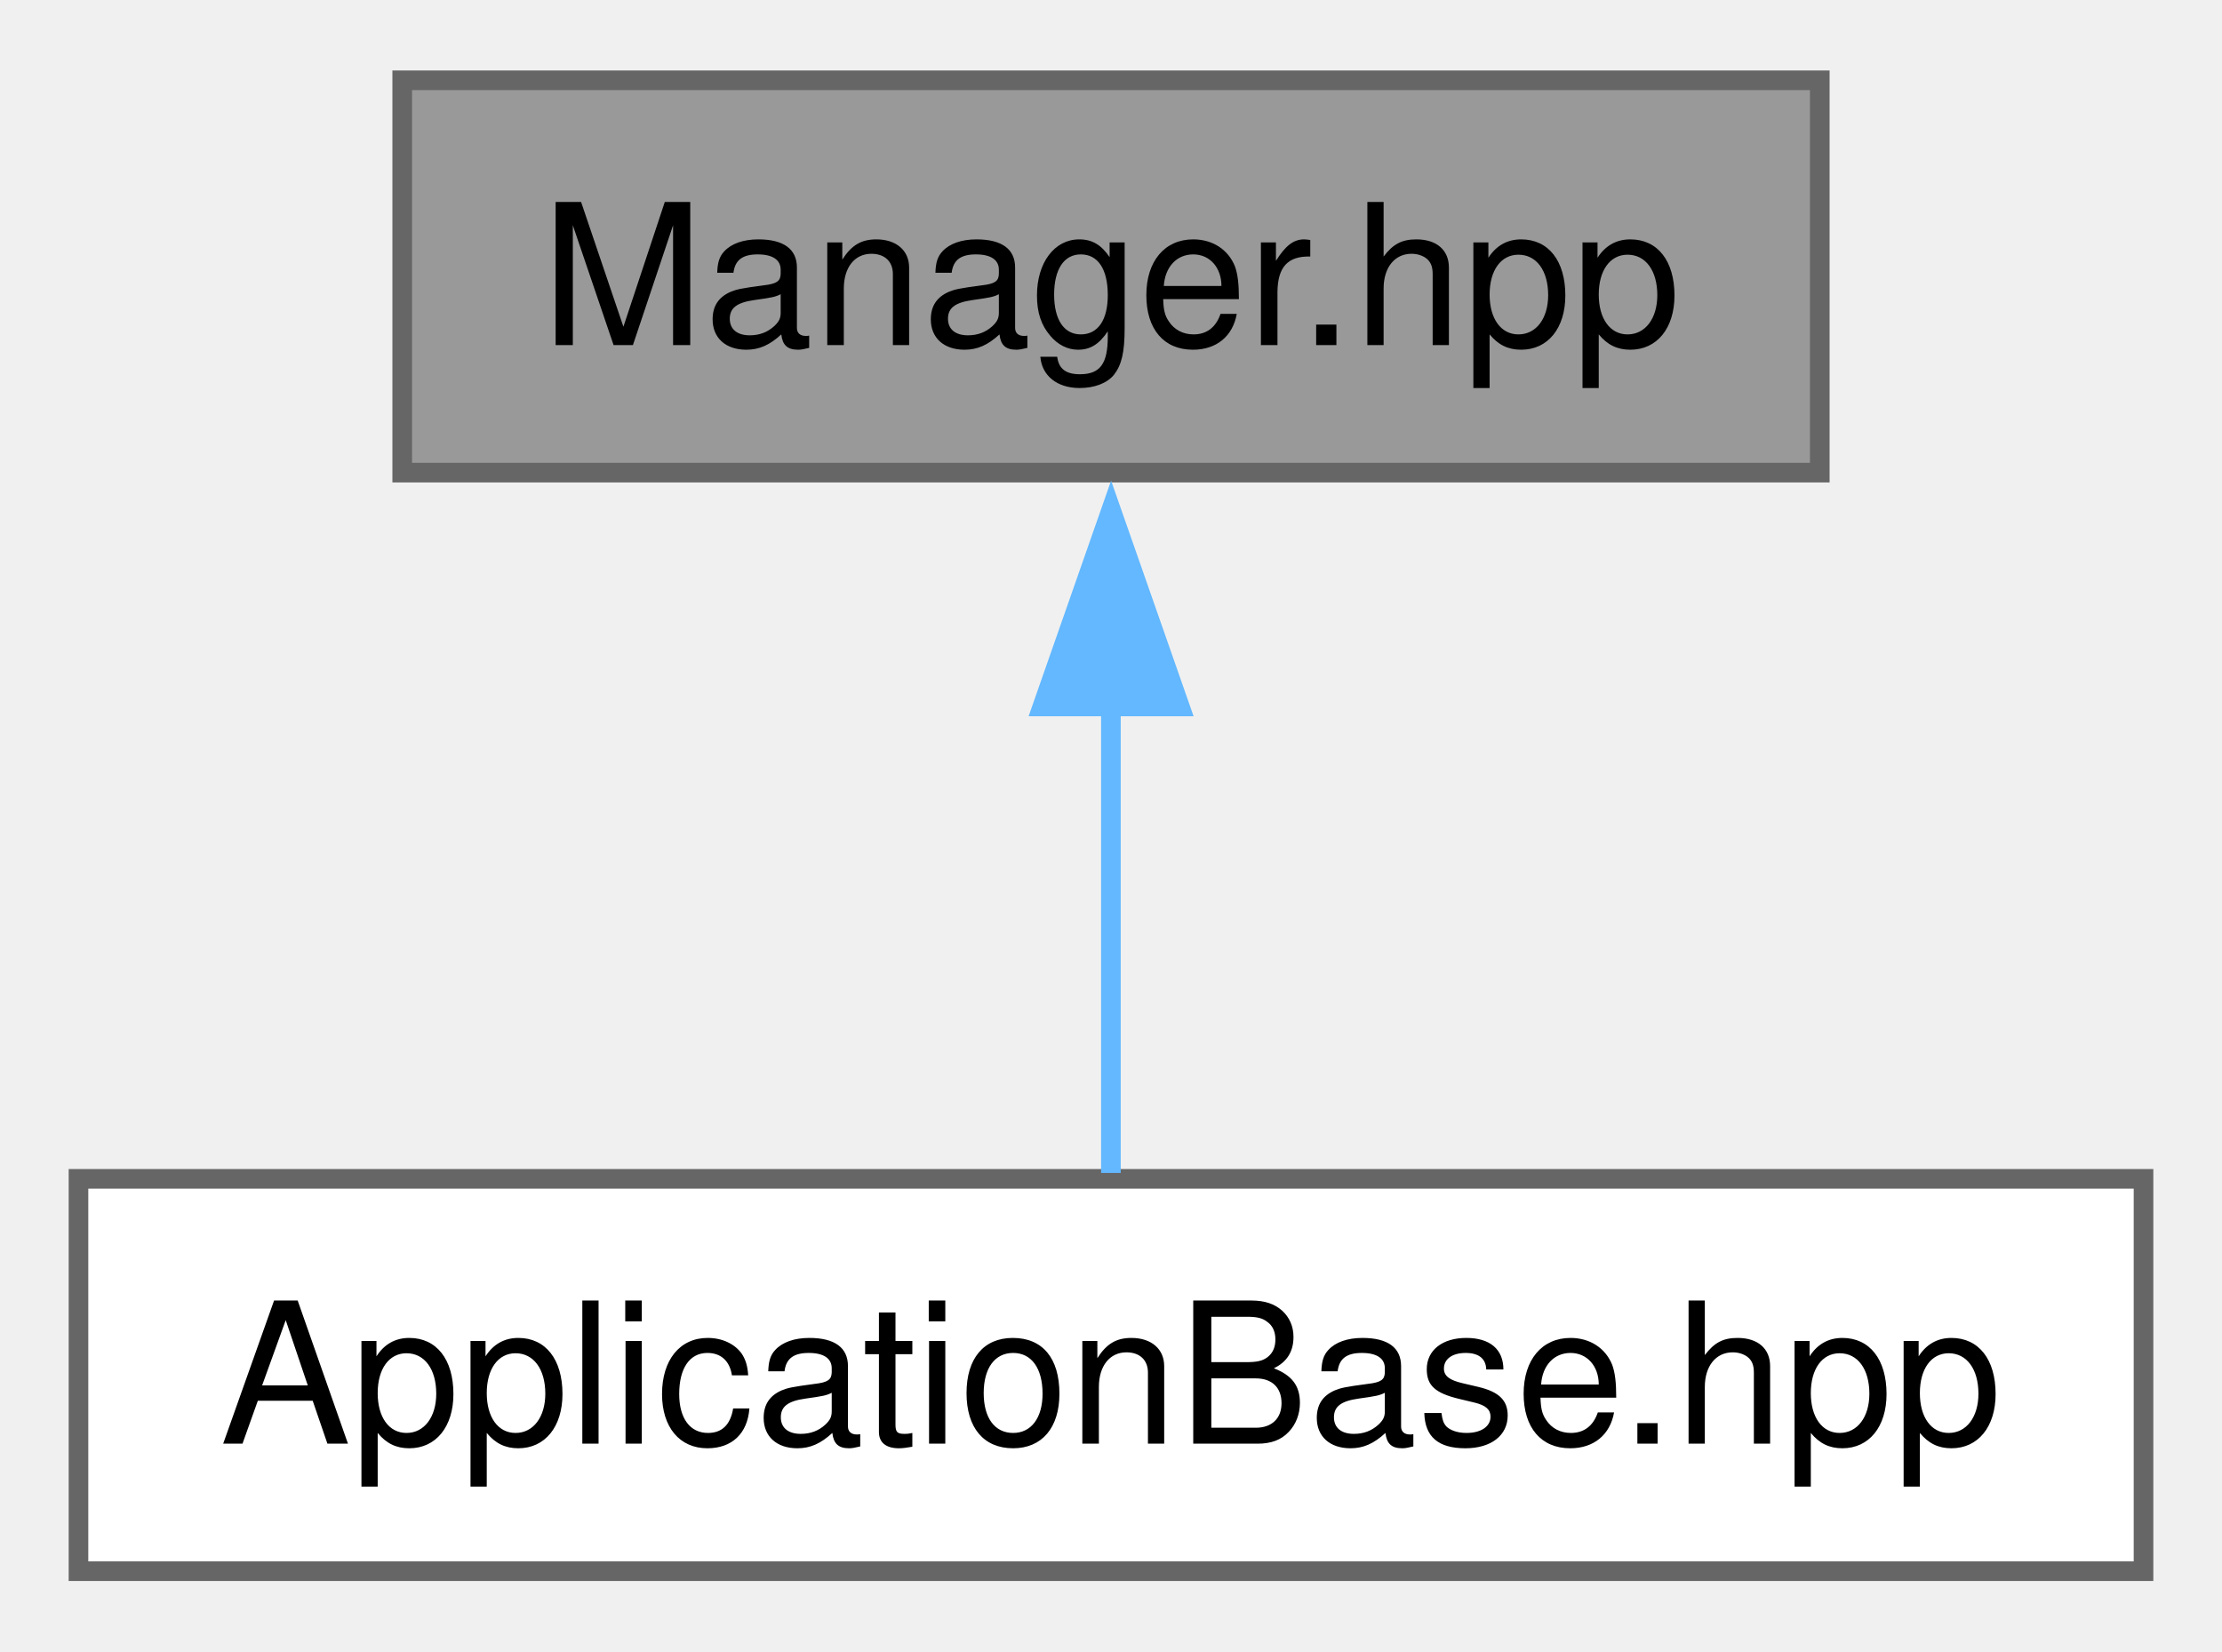
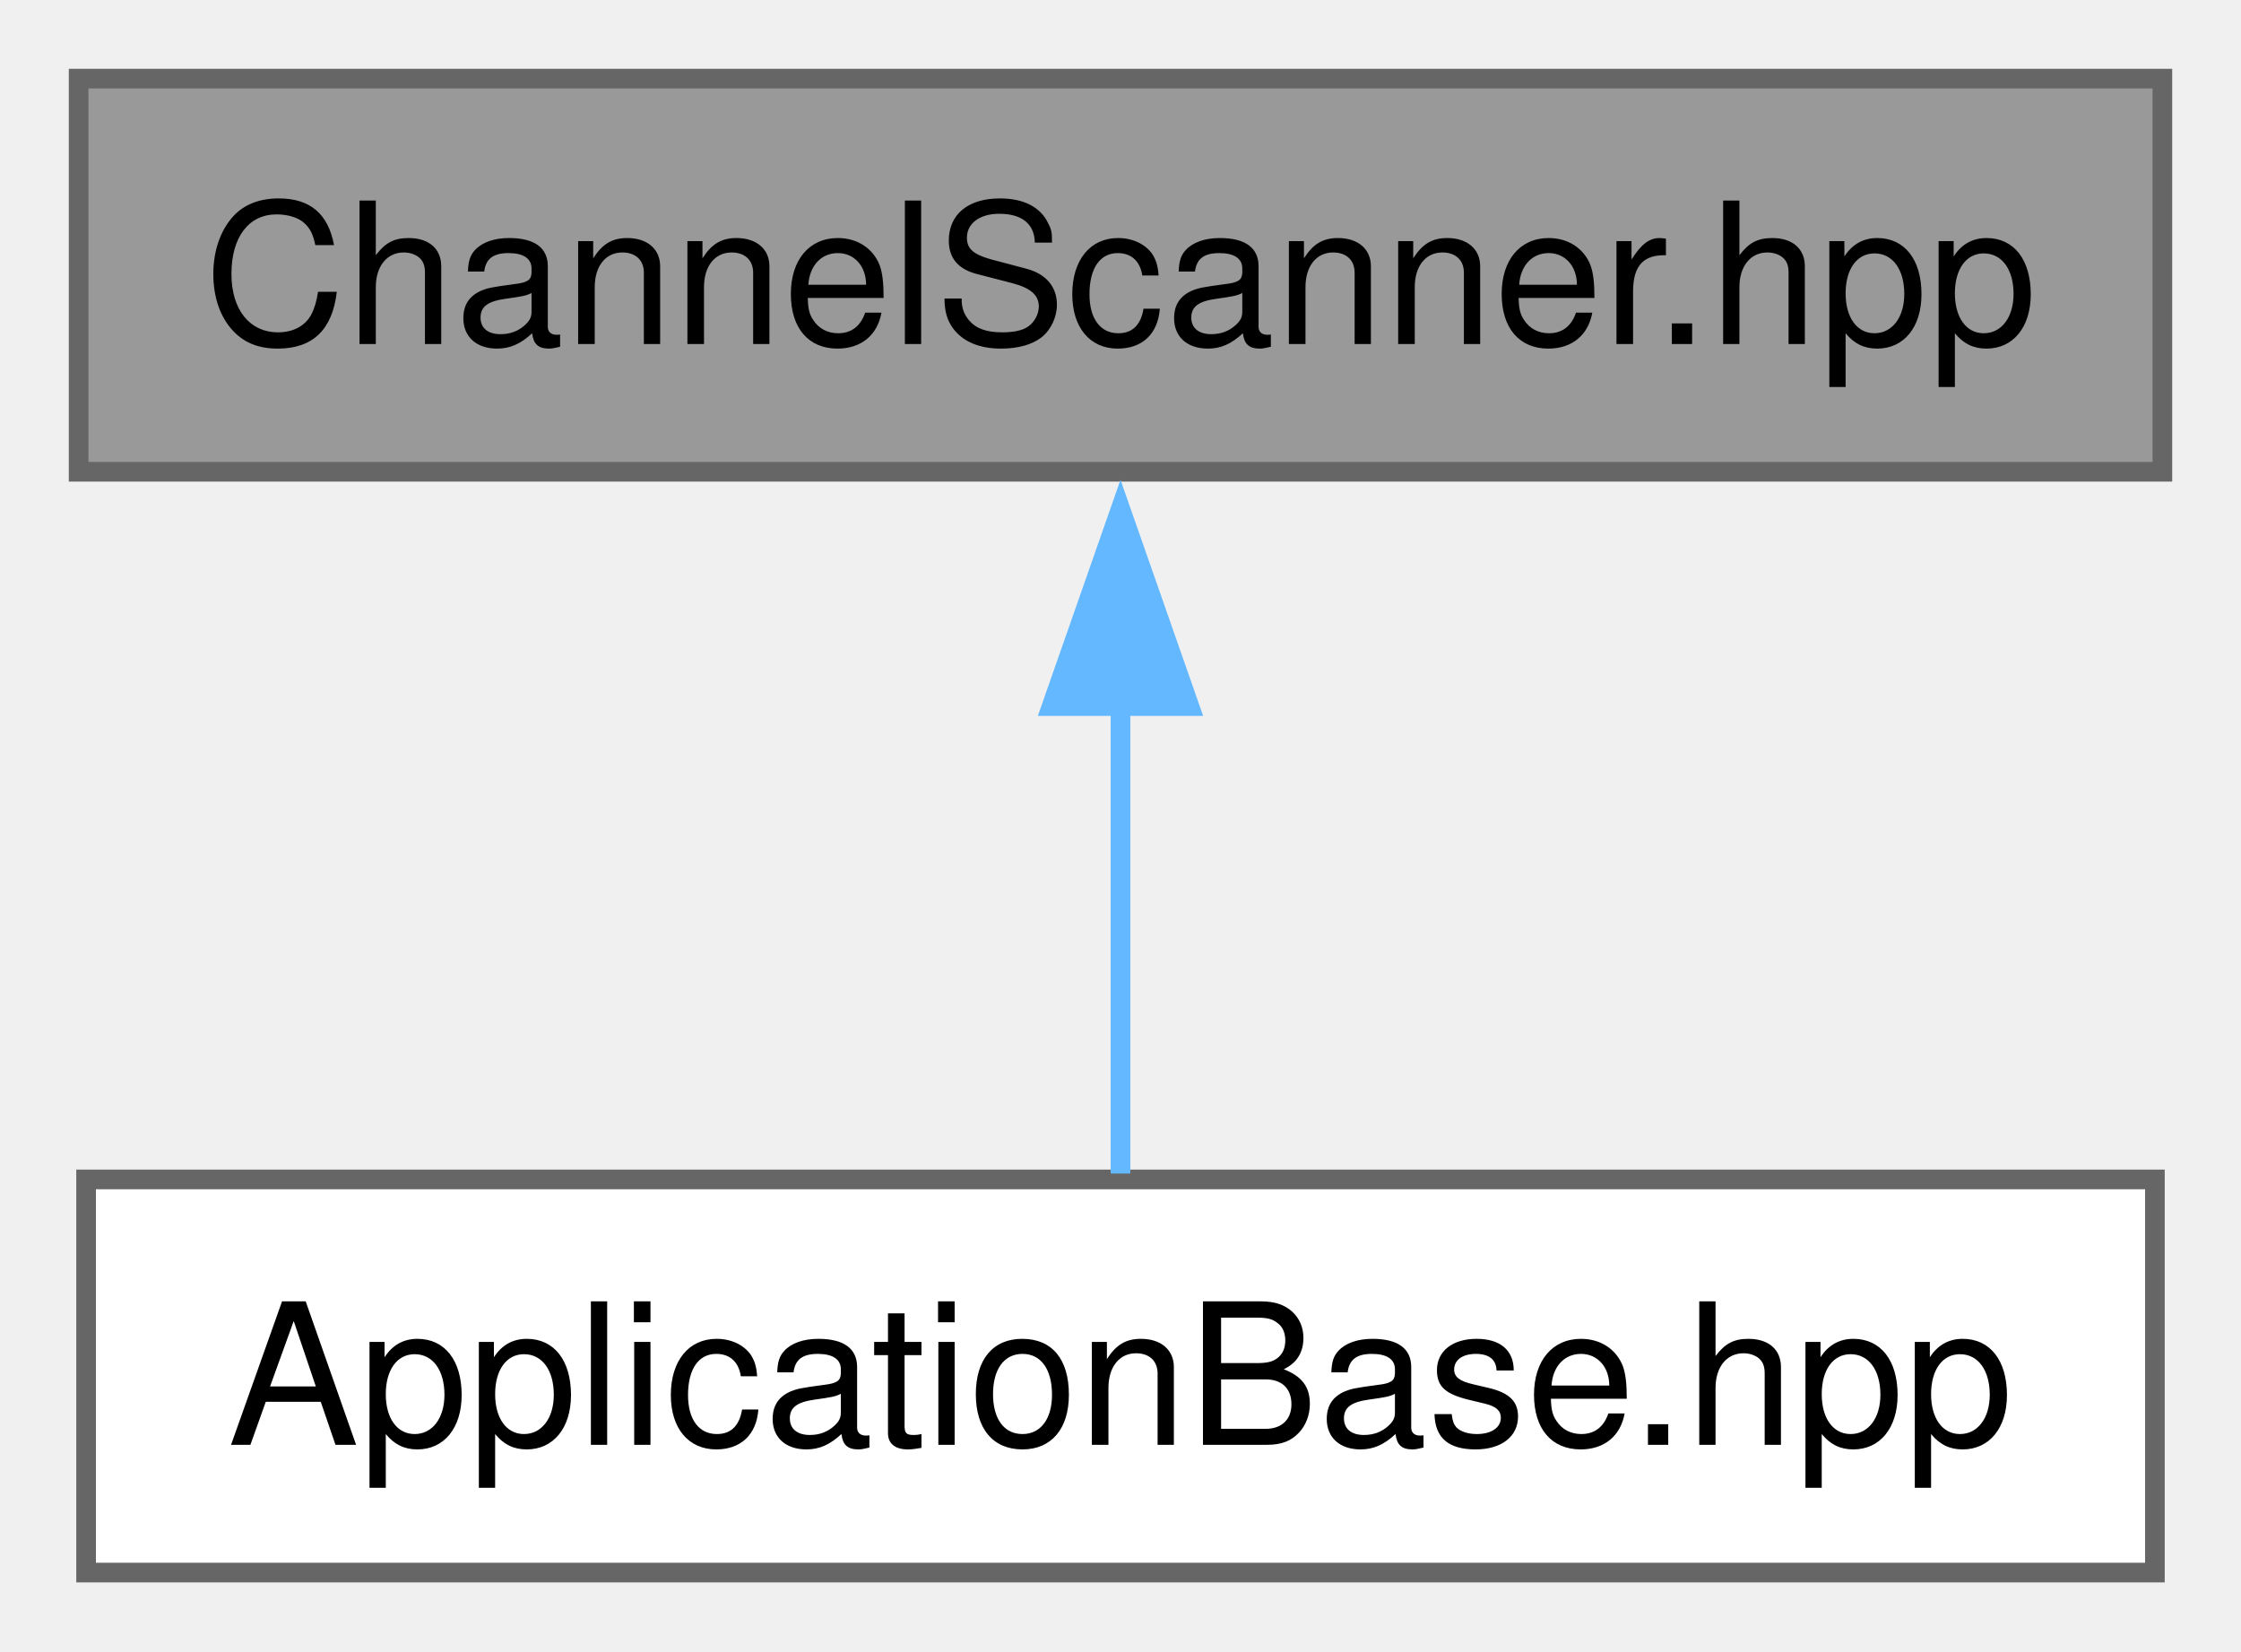
- <svg xmlns="http://www.w3.org/2000/svg" xmlns:xlink="http://www.w3.org/1999/xlink" width="113pt" height="84pt" viewBox="0.00 0.00 113.25 84.00">
+ <svg xmlns="http://www.w3.org/2000/svg" xmlns:xlink="http://www.w3.org/1999/xlink" width="114pt" height="84pt" viewBox="0.00 0.00 114.00 84.00">
  <g id="graph0" class="graph" transform="scale(1 1) rotate(0) translate(4 80)">
    <g id="Node000001" class="node">
      <g id="a_Node000001">
-         <a xlink:title="Defines the Manager class for managing ServiceBase objects.">
-           <polygon fill="#999999" stroke="#666666" points="88.75,-76 16.5,-76 16.5,-56 88.75,-56 88.75,-76" />
-           <text text-anchor="middle" x="52.62" y="-62.5" font-family="Helvetica,sans-Serif" font-size="10.00">Manager.hpp</text>
+         <a xlink:title="Header file for the ChannelScanner service class.">
+           <polygon fill="#999999" stroke="#666666" points="106,-76 0,-76 0,-56 106,-56 106,-76" />
+           <text text-anchor="middle" x="53" y="-62.5" font-family="Helvetica,sans-Serif" font-size="10.00">ChannelScanner.hpp</text>
        </a>
      </g>
    </g>
    <g id="Node000002" class="node">
      <g id="a_Node000002">
-         <a xlink:href="../../d2/d1f/a00083.html" target="_top" xlink:title="This file contains the definition of the ApplicationBase class, which serves as a base class for Xbee...">
-           <polygon fill="white" stroke="#666666" points="105.25,-20 0,-20 0,0 105.25,0 105.25,-20" />
-           <text text-anchor="middle" x="52.62" y="-6.5" font-family="Helvetica,sans-Serif" font-size="10.00">ApplicationBase.hpp</text>
+         <a xlink:href="../../da/d2a/a00086.html" target="_top" xlink:title="This file contains the definition of the ApplicationBase class, which serves as a base class for Xbee...">
+           <polygon fill="white" stroke="#666666" points="105.62,-20 0.38,-20 0.38,0 105.62,0 105.62,-20" />
+           <text text-anchor="middle" x="53" y="-6.5" font-family="Helvetica,sans-Serif" font-size="10.00">ApplicationBase.hpp</text>
        </a>
      </g>
    </g>
    <g id="edge1_Node000001_Node000002" class="edge">
      <g id="a_edge1_Node000001_Node000002">
        <a xlink:title=" ">
-           <path fill="none" stroke="#63b8ff" d="M52.62,-44.13C52.62,-35.9 52.62,-26.85 52.62,-20.3" />
-           <polygon fill="#63b8ff" stroke="#63b8ff" points="49.13,-44.08 52.63,-54.08 56.13,-44.08 49.13,-44.08" />
+           <path fill="none" stroke="#63b8ff" d="M53,-44.13C53,-35.9 53,-26.85 53,-20.3" />
+           <polygon fill="#63b8ff" stroke="#63b8ff" points="49.5,-44.08 53,-54.08 56.5,-44.08 49.5,-44.08" />
        </a>
      </g>
    </g>
  </g>
</svg>
